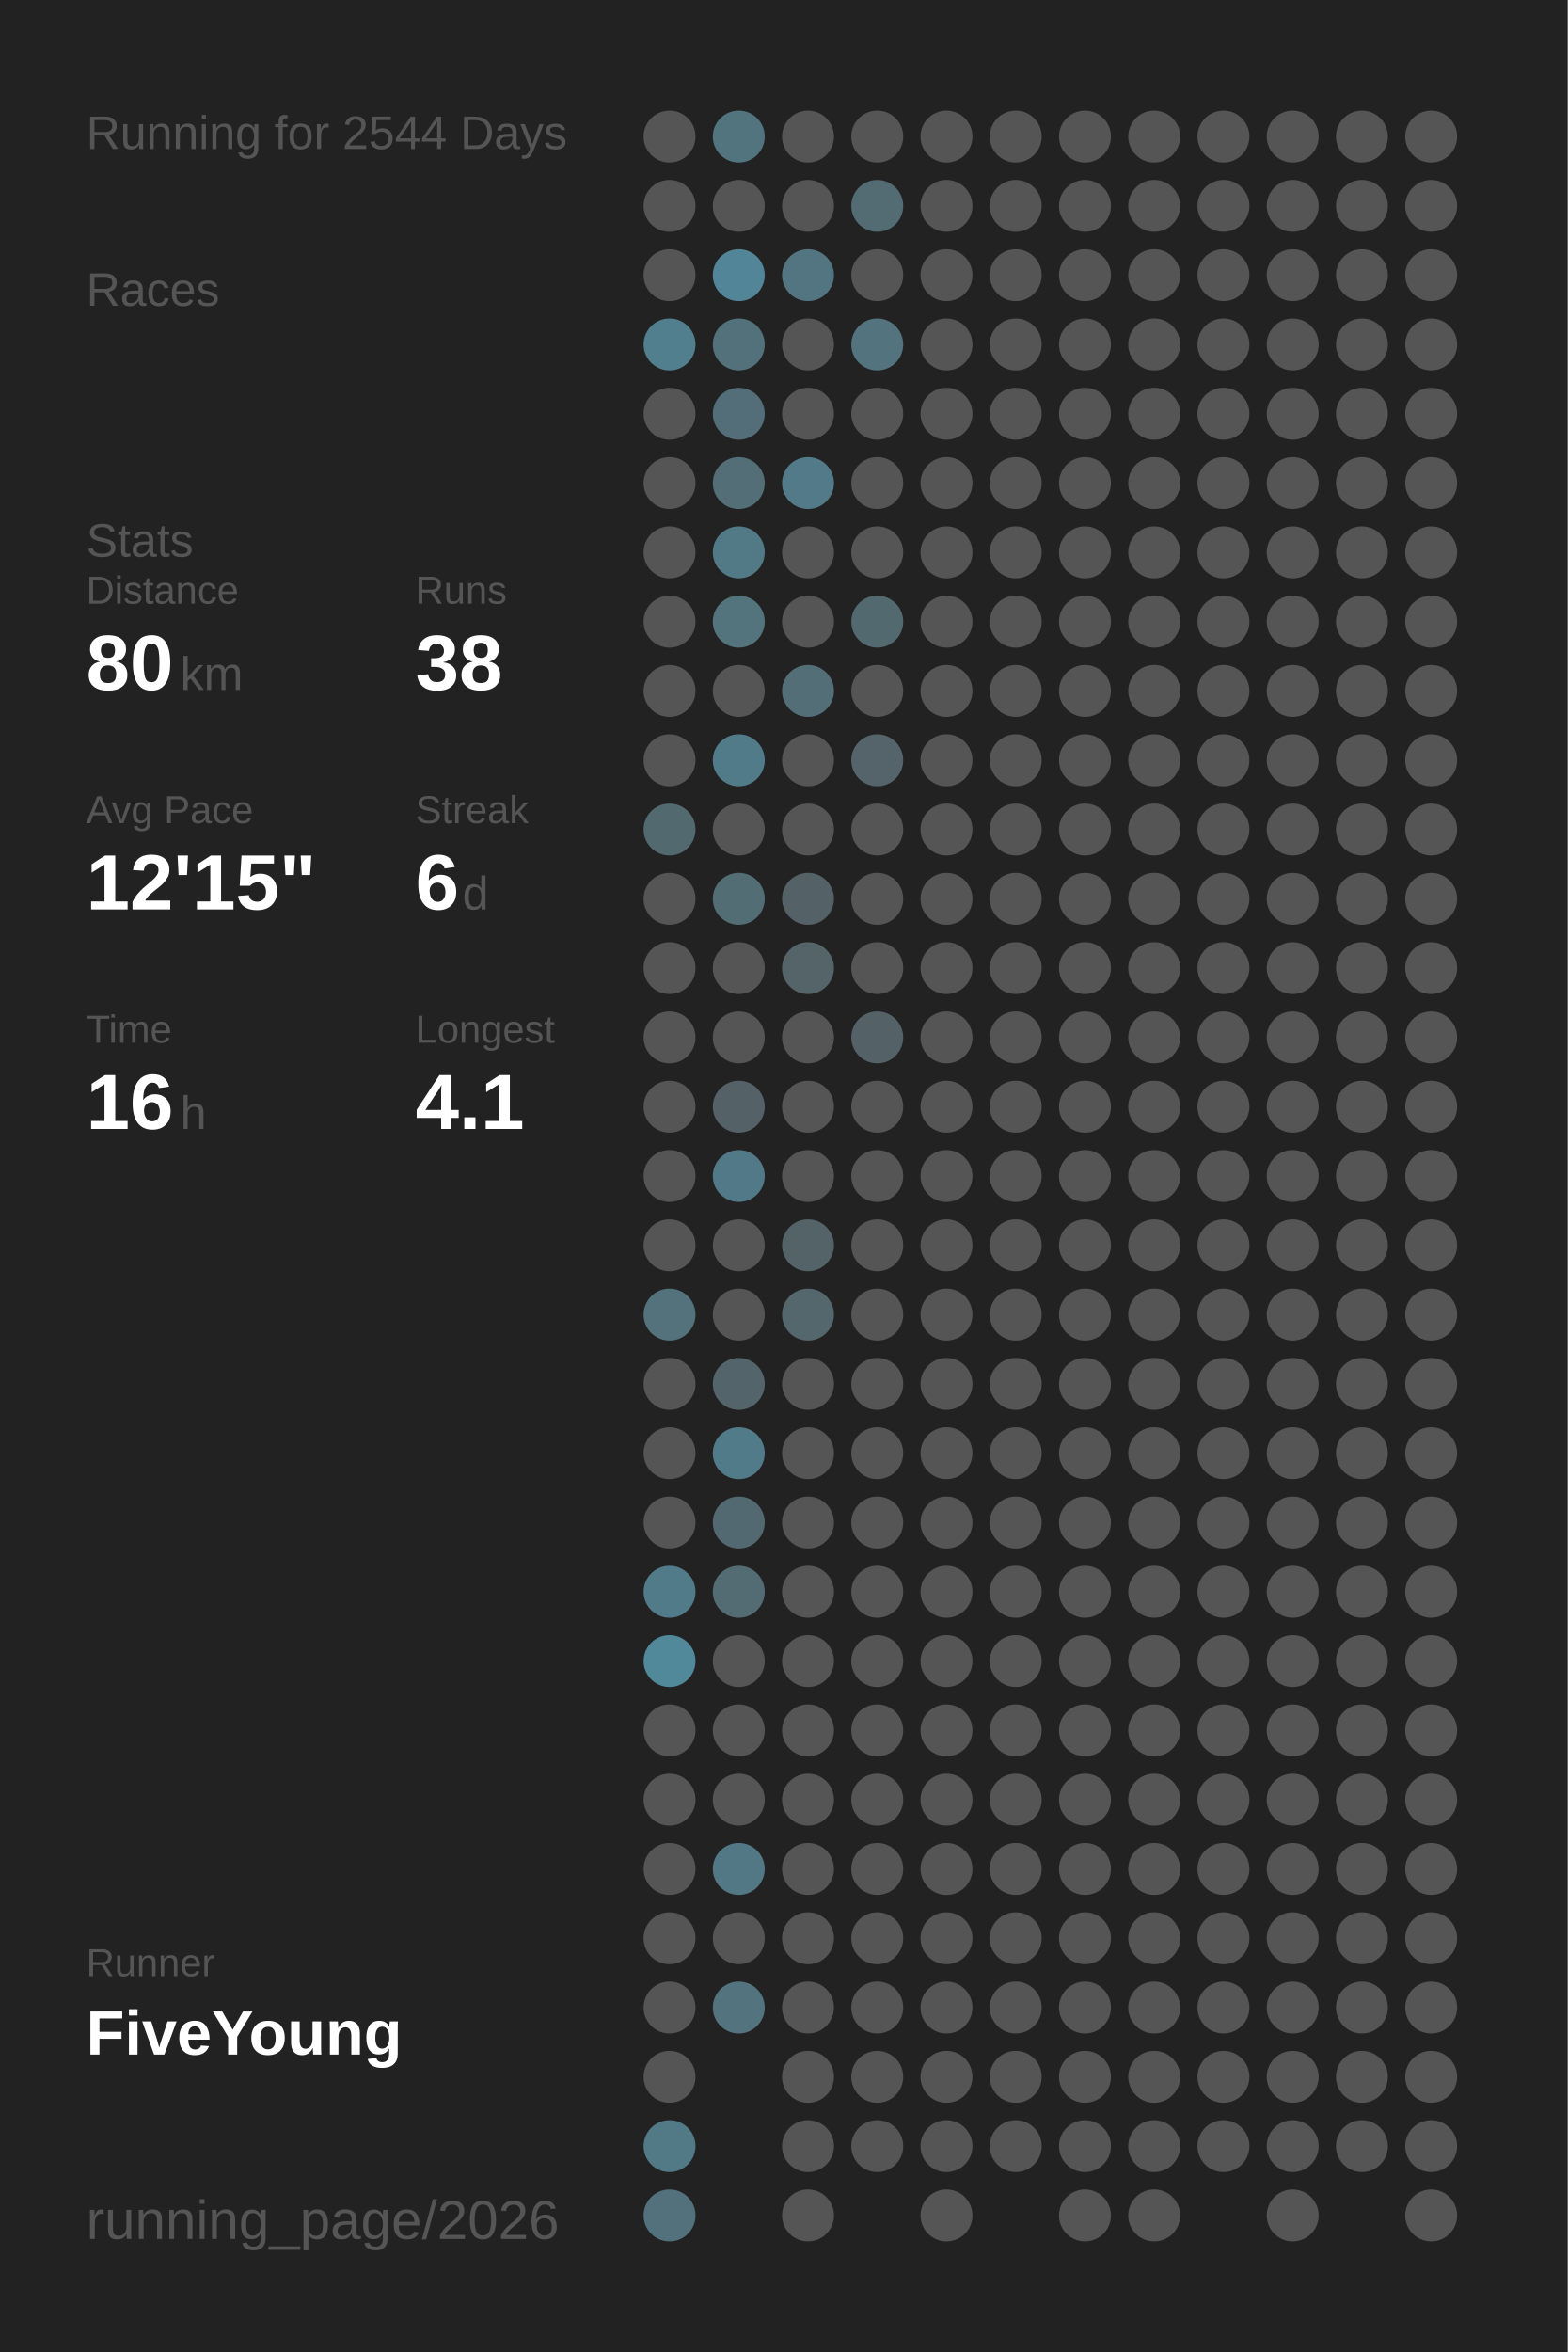
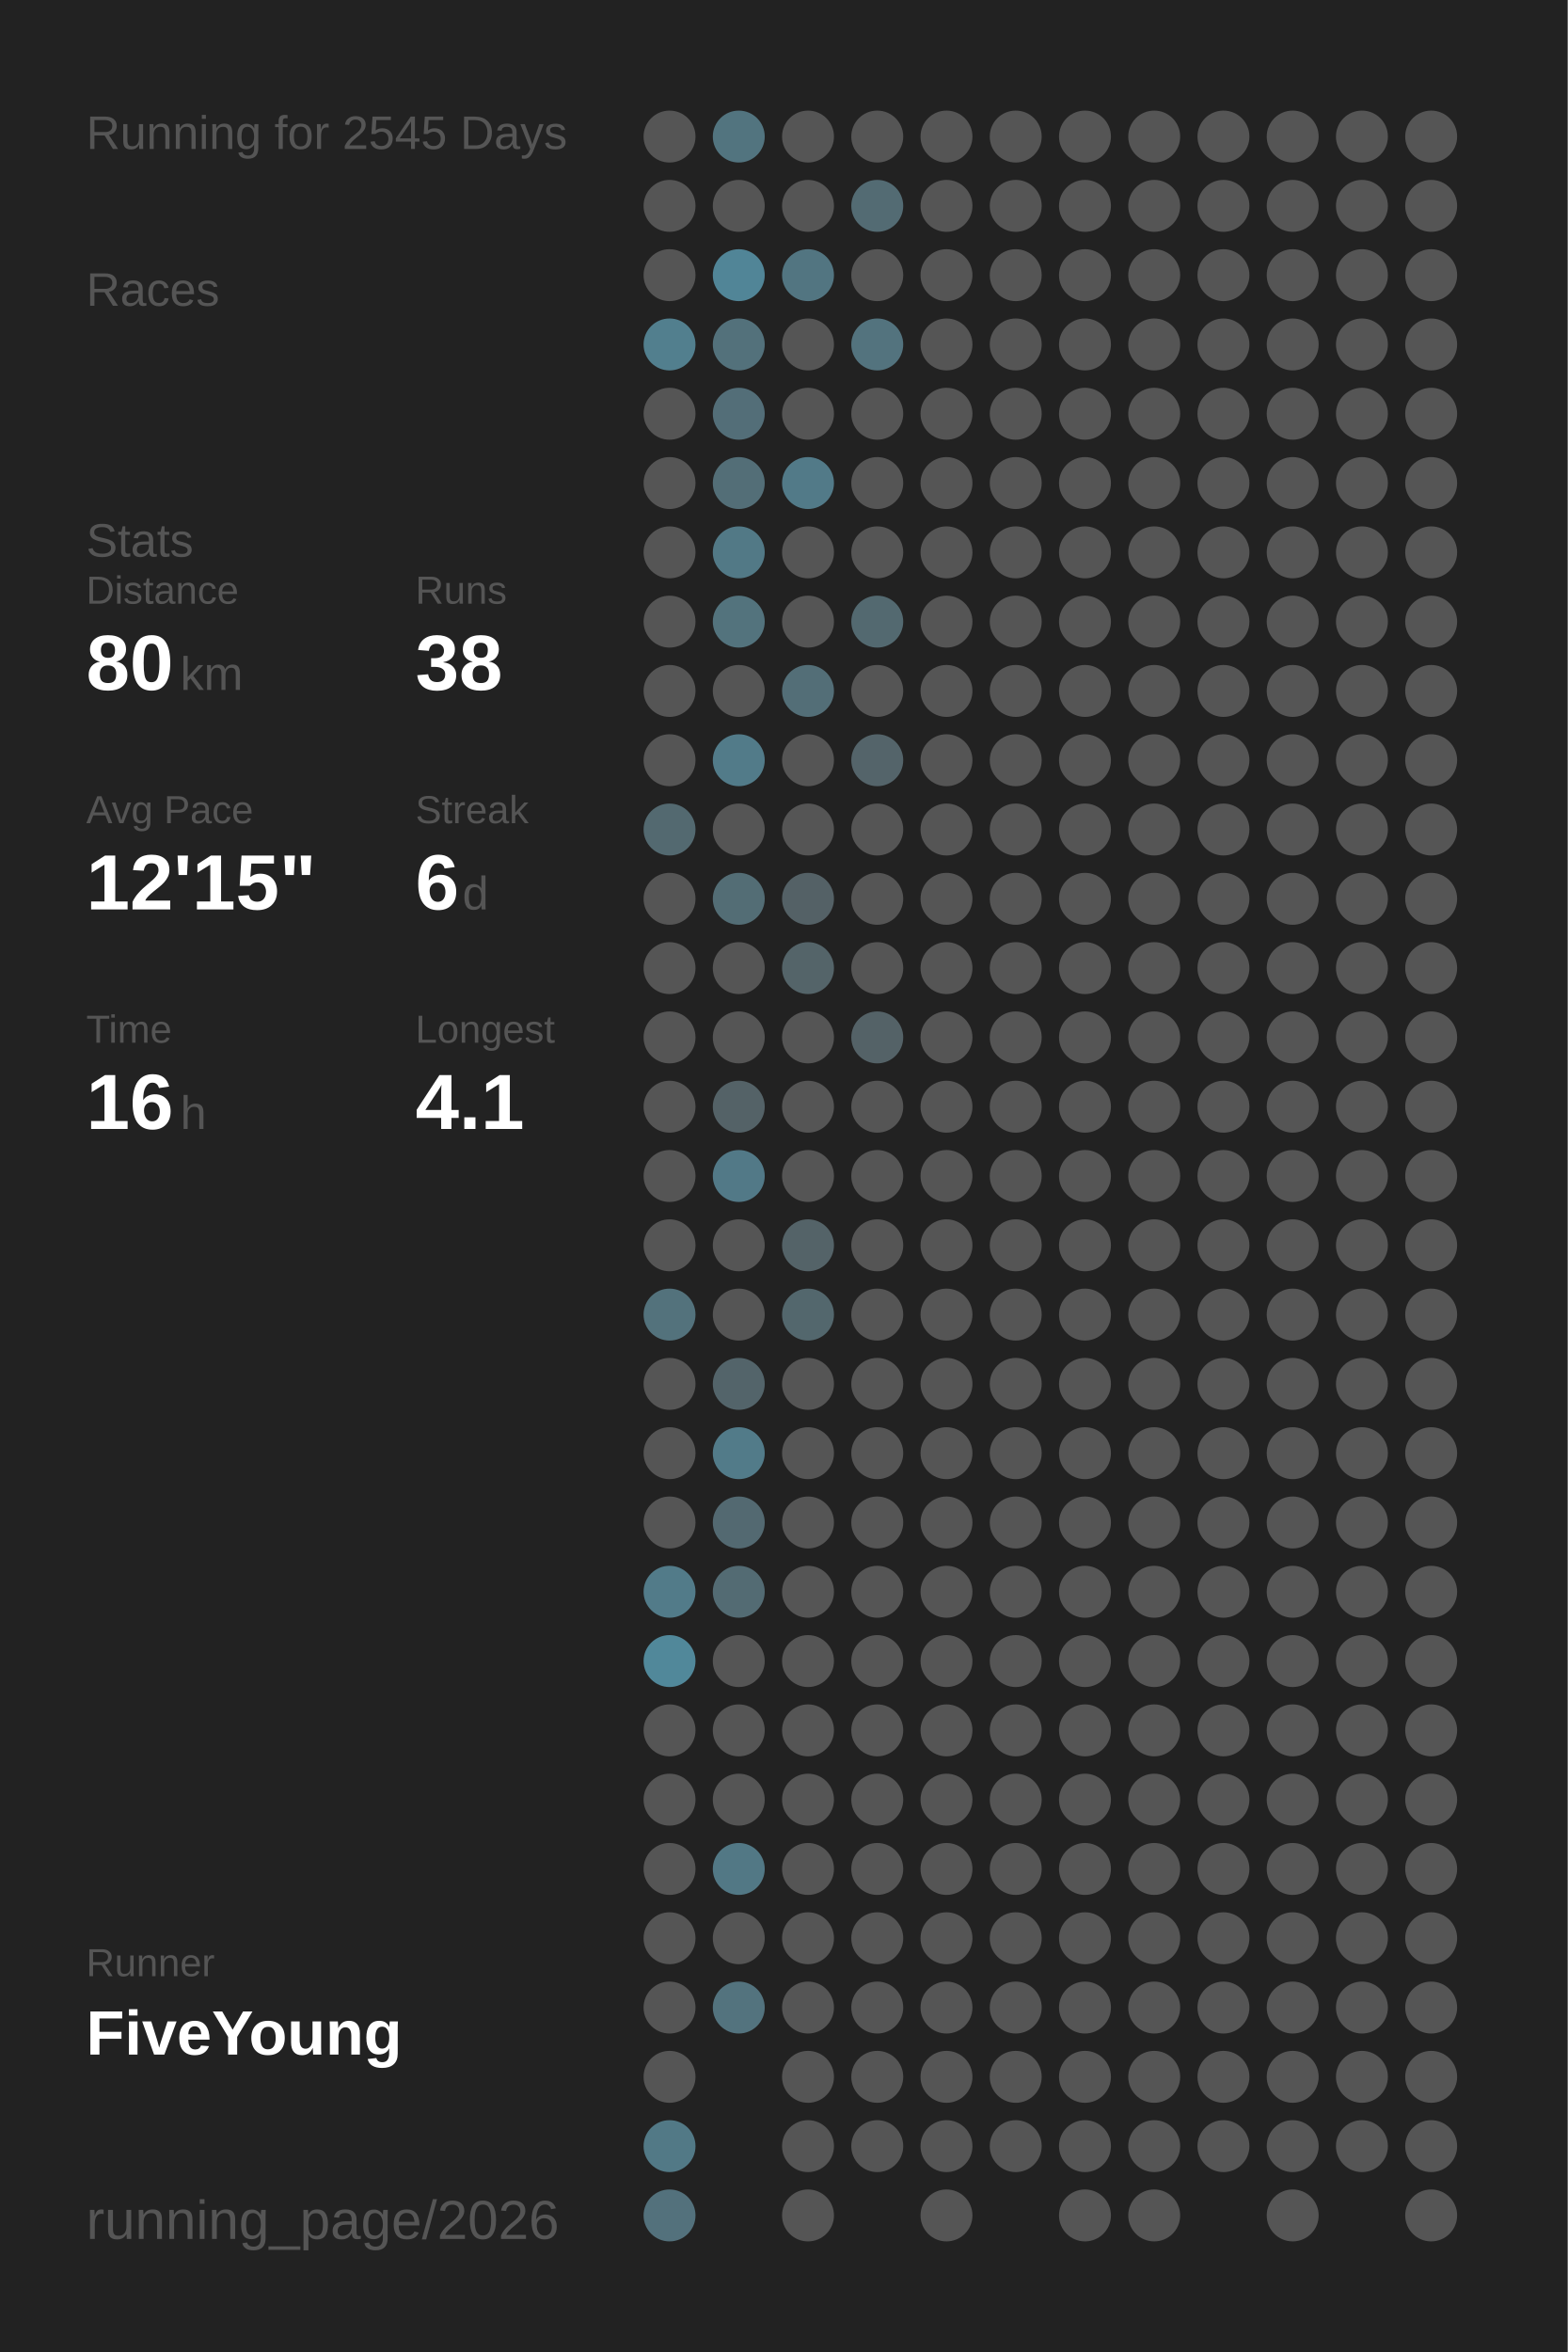
<svg xmlns="http://www.w3.org/2000/svg" baseProfile="full" height="300mm" version="1.1" viewBox="0,0,200,300" width="200mm">
  <defs />
  <rect fill="#222222" height="300" width="200" x="0" y="0" />
-   <text fill="#555555" style="font-size:6px; font-family:Arial;" x="11" y="19">Running for 2544 Days</text>
+   <text fill="#555555" style="font-size:6px; font-family:Arial;" x="11" y="19">Running for 2545 Days</text>
  <text fill="#555555" style="font-size:6px; font-family:Arial;" x="11" y="39">Races</text>
  <text fill="#555555" style="font-size:6px; font-family:Arial;" x="11" y="71">Stats</text>
  <text fill="#555555" style="font-size:5px; font-family:Arial;" x="11" y="77">Distance</text>
  <text fill="#FFFFFF" style="font-size:10px; font-family:Arial; font-weight:bold;" x="11" y="88">80</text>
  <text fill="#555555" style="font-size:6px; font-family:Arial;" x="23" y="88">km</text>
  <text fill="#555555" style="font-size:5px; font-family:Arial;" x="53" y="77">Runs</text>
  <text fill="#FFFFFF" style="font-size:10px; font-family:Arial; font-weight:bold;" x="53" y="88">38</text>
  <text fill="#555555" style="font-size:5px; font-family:Arial;" x="11" y="105">Avg Pace</text>
  <text fill="#FFFFFF" style="font-size:10px; font-family:Arial; font-weight:bold;" x="11" y="116">12'15"</text>
  <text fill="#555555" style="font-size:5px; font-family:Arial;" x="53" y="105">Streak</text>
  <text fill="#FFFFFF" style="font-size:10px; font-family:Arial; font-weight:bold;" x="53" y="116">6</text>
  <text fill="#555555" style="font-size:6px; font-family:Arial;" x="59" y="116">d</text>
  <text fill="#555555" style="font-size:5px; font-family:Arial;" x="11" y="133">Time</text>
  <text fill="#FFFFFF" style="font-size:10px; font-family:Arial; font-weight:bold;" x="11" y="144">16</text>
  <text fill="#555555" style="font-size:6px; font-family:Arial;" x="23" y="144">h</text>
  <text fill="#555555" style="font-size:5px; font-family:Arial;" x="53" y="133">Longest</text>
  <text fill="#FFFFFF" style="font-size:10px; font-family:Arial; font-weight:bold;" x="53" y="144">4.1</text>
  <text fill="#555555" style="font-size:5px; font-family:Arial;" x="11" y="252.065">Runner</text>
  <text fill="#FFFFFF" style="font-size:8px; font-family:Arial; font-weight:bold;" x="11" y="262.065">FiveYoung</text>
  <text fill="#555555" style="font-size:7px; font-family:Arial;" x="11" y="285.581">running_page/2026</text>
  <circle cx="85.417" cy="17.419" fill="#555555" r="3.312" />
  <circle cx="85.417" cy="26.258" fill="#555555" r="3.312" />
  <circle cx="85.417" cy="35.097" fill="#555555" r="3.312" />
  <circle cx="85.417" cy="43.935" fill="#527f8e" r="3.312" />
  <circle cx="85.417" cy="52.774" fill="#555555" r="3.312" />
  <circle cx="85.417" cy="61.613" fill="#555555" r="3.312" />
  <circle cx="85.417" cy="70.452" fill="#555555" r="3.312" />
  <circle cx="85.417" cy="79.29" fill="#555555" r="3.312" />
  <circle cx="85.417" cy="88.129" fill="#555555" r="3.312" />
  <circle cx="85.417" cy="96.968" fill="#555555" r="3.312" />
  <circle cx="85.417" cy="105.806" fill="#536970" r="3.312" />
  <circle cx="85.417" cy="114.645" fill="#555555" r="3.312" />
  <circle cx="85.417" cy="123.484" fill="#555555" r="3.312" />
  <circle cx="85.417" cy="132.323" fill="#555555" r="3.312" />
  <circle cx="85.417" cy="141.161" fill="#555555" r="3.312" />
  <circle cx="85.417" cy="150" fill="#555555" r="3.312" />
  <circle cx="85.417" cy="158.839" fill="#555555" r="3.312" />
  <circle cx="85.417" cy="167.677" fill="#53727c" r="3.312" />
  <circle cx="85.417" cy="176.516" fill="#555555" r="3.312" />
  <circle cx="85.417" cy="185.355" fill="#555555" r="3.312" />
  <circle cx="85.417" cy="194.194" fill="#555555" r="3.312" />
  <circle cx="85.417" cy="203.032" fill="#527b89" r="3.312" />
  <circle cx="85.417" cy="211.871" fill="#51889a" r="3.312" />
  <circle cx="85.417" cy="220.71" fill="#555555" r="3.312" />
  <circle cx="85.417" cy="229.548" fill="#555555" r="3.312" />
  <circle cx="85.417" cy="238.387" fill="#555555" r="3.312" />
  <circle cx="85.417" cy="247.226" fill="#555555" r="3.312" />
  <circle cx="85.417" cy="256.065" fill="#555555" r="3.312" />
  <circle cx="85.417" cy="264.903" fill="#555555" r="3.312" />
  <circle cx="85.417" cy="273.742" fill="#527986" r="3.312" />
  <circle cx="85.417" cy="282.581" fill="#53717c" r="3.312" />
  <circle cx="94.25" cy="17.419" fill="#52747f" r="3.312" />
  <circle cx="94.25" cy="26.258" fill="#555555" r="3.312" />
  <circle cx="94.25" cy="35.097" fill="#518597" r="3.312" />
  <circle cx="94.25" cy="43.935" fill="#53717b" r="3.312" />
  <circle cx="94.25" cy="52.774" fill="#536e78" r="3.312" />
  <circle cx="94.25" cy="61.613" fill="#536e77" r="3.312" />
  <circle cx="94.25" cy="70.452" fill="#527986" r="3.312" />
  <circle cx="94.25" cy="79.29" fill="#53737d" r="3.312" />
  <circle cx="94.25" cy="88.129" fill="#555555" r="3.312" />
  <circle cx="94.25" cy="96.968" fill="#527b89" r="3.312" />
  <circle cx="94.25" cy="105.806" fill="#555555" r="3.312" />
  <circle cx="94.25" cy="114.645" fill="#536d75" r="3.312" />
  <circle cx="94.25" cy="123.484" fill="#555555" r="3.312" />
  <circle cx="94.25" cy="132.323" fill="#555555" r="3.312" />
  <circle cx="94.25" cy="141.161" fill="#546267" r="3.312" />
  <circle cx="94.25" cy="150" fill="#527987" r="3.312" />
  <circle cx="94.25" cy="158.839" fill="#555555" r="3.312" />
  <circle cx="94.25" cy="167.677" fill="#555555" r="3.312" />
  <circle cx="94.25" cy="176.516" fill="#53646a" r="3.312" />
  <circle cx="94.25" cy="185.355" fill="#527b89" r="3.312" />
  <circle cx="94.25" cy="194.194" fill="#536971" r="3.312" />
  <circle cx="94.25" cy="203.032" fill="#536b73" r="3.312" />
  <circle cx="94.25" cy="211.871" fill="#555555" r="3.312" />
  <circle cx="94.25" cy="220.71" fill="#555555" r="3.312" />
  <circle cx="94.25" cy="229.548" fill="#555555" r="3.312" />
  <circle cx="94.25" cy="238.387" fill="#527885" r="3.312" />
  <circle cx="94.25" cy="247.226" fill="#555555" r="3.312" />
  <circle cx="94.25" cy="256.065" fill="#53737e" r="3.312" />
  <circle cx="103.083" cy="17.419" fill="#555555" r="3.312" />
  <circle cx="103.083" cy="26.258" fill="#555555" r="3.312" />
  <circle cx="103.083" cy="35.097" fill="#527581" r="3.312" />
  <circle cx="103.083" cy="43.935" fill="#555555" r="3.312" />
  <circle cx="103.083" cy="52.774" fill="#555555" r="3.312" />
  <circle cx="103.083" cy="61.613" fill="#527a88" r="3.312" />
  <circle cx="103.083" cy="70.452" fill="#555555" r="3.312" />
  <circle cx="103.083" cy="79.29" fill="#555555" r="3.312" />
  <circle cx="103.083" cy="88.129" fill="#536e77" r="3.312" />
  <circle cx="103.083" cy="96.968" fill="#555555" r="3.312" />
  <circle cx="103.083" cy="105.806" fill="#555555" r="3.312" />
  <circle cx="103.083" cy="114.645" fill="#546166" r="3.312" />
  <circle cx="103.083" cy="123.484" fill="#546469" r="3.312" />
  <circle cx="103.083" cy="132.323" fill="#555555" r="3.312" />
  <circle cx="103.083" cy="141.161" fill="#555555" r="3.312" />
  <circle cx="103.083" cy="150" fill="#555555" r="3.312" />
  <circle cx="103.083" cy="158.839" fill="#546368" r="3.312" />
  <circle cx="103.083" cy="167.677" fill="#53676d" r="3.312" />
  <circle cx="103.083" cy="176.516" fill="#555555" r="3.312" />
  <circle cx="103.083" cy="185.355" fill="#555555" r="3.312" />
  <circle cx="103.083" cy="194.194" fill="#555555" r="3.312" />
  <circle cx="103.083" cy="203.032" fill="#555555" r="3.312" />
  <circle cx="103.083" cy="211.871" fill="#555555" r="3.312" />
  <circle cx="103.083" cy="220.71" fill="#555555" r="3.312" />
  <circle cx="103.083" cy="229.548" fill="#555555" r="3.312" />
  <circle cx="103.083" cy="238.387" fill="#555555" r="3.312" />
  <circle cx="103.083" cy="247.226" fill="#555555" r="3.312" />
  <circle cx="103.083" cy="256.065" fill="#555555" r="3.312" />
  <circle cx="103.083" cy="264.903" fill="#555555" r="3.312" />
  <circle cx="103.083" cy="273.742" fill="#555555" r="3.312" />
  <circle cx="103.083" cy="282.581" fill="#555555" r="3.312" />
  <circle cx="111.917" cy="17.419" fill="#555555" r="3.312" />
  <circle cx="111.917" cy="26.258" fill="#536b73" r="3.312" />
  <circle cx="111.917" cy="35.097" fill="#555555" r="3.312" />
  <circle cx="111.917" cy="43.935" fill="#53737e" r="3.312" />
  <circle cx="111.917" cy="52.774" fill="#555555" r="3.312" />
  <circle cx="111.917" cy="61.613" fill="#555555" r="3.312" />
  <circle cx="111.917" cy="70.452" fill="#555555" r="3.312" />
  <circle cx="111.917" cy="79.29" fill="#536970" r="3.312" />
  <circle cx="111.917" cy="88.129" fill="#555555" r="3.312" />
  <circle cx="111.917" cy="96.968" fill="#54646a" r="3.312" />
  <circle cx="111.917" cy="105.806" fill="#555555" r="3.312" />
  <circle cx="111.917" cy="114.645" fill="#555555" r="3.312" />
  <circle cx="111.917" cy="123.484" fill="#555555" r="3.312" />
  <circle cx="111.917" cy="132.323" fill="#546267" r="3.312" />
  <circle cx="111.917" cy="141.161" fill="#555555" r="3.312" />
  <circle cx="111.917" cy="150" fill="#555555" r="3.312" />
  <circle cx="111.917" cy="158.839" fill="#555555" r="3.312" />
  <circle cx="111.917" cy="167.677" fill="#555555" r="3.312" />
  <circle cx="111.917" cy="176.516" fill="#555555" r="3.312" />
  <circle cx="111.917" cy="185.355" fill="#555555" r="3.312" />
  <circle cx="111.917" cy="194.194" fill="#555555" r="3.312" />
  <circle cx="111.917" cy="203.032" fill="#555555" r="3.312" />
  <circle cx="111.917" cy="211.871" fill="#555555" r="3.312" />
  <circle cx="111.917" cy="220.71" fill="#555555" r="3.312" />
  <circle cx="111.917" cy="229.548" fill="#555555" r="3.312" />
  <circle cx="111.917" cy="238.387" fill="#555555" r="3.312" />
  <circle cx="111.917" cy="247.226" fill="#555555" r="3.312" />
  <circle cx="111.917" cy="256.065" fill="#555555" r="3.312" />
  <circle cx="111.917" cy="264.903" fill="#555555" r="3.312" />
  <circle cx="111.917" cy="273.742" fill="#555555" r="3.312" />
  <circle cx="120.75" cy="17.419" fill="#555555" r="3.312" />
  <circle cx="120.75" cy="26.258" fill="#555555" r="3.312" />
  <circle cx="120.75" cy="35.097" fill="#555555" r="3.312" />
  <circle cx="120.75" cy="43.935" fill="#555555" r="3.312" />
  <circle cx="120.75" cy="52.774" fill="#555555" r="3.312" />
  <circle cx="120.75" cy="61.613" fill="#555555" r="3.312" />
  <circle cx="120.75" cy="70.452" fill="#555555" r="3.312" />
  <circle cx="120.75" cy="79.29" fill="#555555" r="3.312" />
  <circle cx="120.75" cy="88.129" fill="#555555" r="3.312" />
  <circle cx="120.75" cy="96.968" fill="#555555" r="3.312" />
  <circle cx="120.75" cy="105.806" fill="#555555" r="3.312" />
  <circle cx="120.75" cy="114.645" fill="#555555" r="3.312" />
  <circle cx="120.75" cy="123.484" fill="#555555" r="3.312" />
  <circle cx="120.75" cy="132.323" fill="#555555" r="3.312" />
  <circle cx="120.75" cy="141.161" fill="#555555" r="3.312" />
  <circle cx="120.75" cy="150" fill="#555555" r="3.312" />
  <circle cx="120.75" cy="158.839" fill="#555555" r="3.312" />
  <circle cx="120.75" cy="167.677" fill="#555555" r="3.312" />
  <circle cx="120.75" cy="176.516" fill="#555555" r="3.312" />
  <circle cx="120.75" cy="185.355" fill="#555555" r="3.312" />
  <circle cx="120.75" cy="194.194" fill="#555555" r="3.312" />
  <circle cx="120.75" cy="203.032" fill="#555555" r="3.312" />
  <circle cx="120.75" cy="211.871" fill="#555555" r="3.312" />
  <circle cx="120.75" cy="220.71" fill="#555555" r="3.312" />
  <circle cx="120.75" cy="229.548" fill="#555555" r="3.312" />
  <circle cx="120.75" cy="238.387" fill="#555555" r="3.312" />
  <circle cx="120.75" cy="247.226" fill="#555555" r="3.312" />
  <circle cx="120.75" cy="256.065" fill="#555555" r="3.312" />
  <circle cx="120.75" cy="264.903" fill="#555555" r="3.312" />
  <circle cx="120.75" cy="273.742" fill="#555555" r="3.312" />
  <circle cx="120.75" cy="282.581" fill="#555555" r="3.312" />
  <circle cx="129.583" cy="17.419" fill="#555555" r="3.312" />
  <circle cx="129.583" cy="26.258" fill="#555555" r="3.312" />
  <circle cx="129.583" cy="35.097" fill="#555555" r="3.312" />
  <circle cx="129.583" cy="43.935" fill="#555555" r="3.312" />
  <circle cx="129.583" cy="52.774" fill="#555555" r="3.312" />
  <circle cx="129.583" cy="61.613" fill="#555555" r="3.312" />
  <circle cx="129.583" cy="70.452" fill="#555555" r="3.312" />
  <circle cx="129.583" cy="79.29" fill="#555555" r="3.312" />
  <circle cx="129.583" cy="88.129" fill="#555555" r="3.312" />
  <circle cx="129.583" cy="96.968" fill="#555555" r="3.312" />
  <circle cx="129.583" cy="105.806" fill="#555555" r="3.312" />
  <circle cx="129.583" cy="114.645" fill="#555555" r="3.312" />
  <circle cx="129.583" cy="123.484" fill="#555555" r="3.312" />
  <circle cx="129.583" cy="132.323" fill="#555555" r="3.312" />
  <circle cx="129.583" cy="141.161" fill="#555555" r="3.312" />
  <circle cx="129.583" cy="150" fill="#555555" r="3.312" />
  <circle cx="129.583" cy="158.839" fill="#555555" r="3.312" />
  <circle cx="129.583" cy="167.677" fill="#555555" r="3.312" />
  <circle cx="129.583" cy="176.516" fill="#555555" r="3.312" />
  <circle cx="129.583" cy="185.355" fill="#555555" r="3.312" />
  <circle cx="129.583" cy="194.194" fill="#555555" r="3.312" />
  <circle cx="129.583" cy="203.032" fill="#555555" r="3.312" />
  <circle cx="129.583" cy="211.871" fill="#555555" r="3.312" />
  <circle cx="129.583" cy="220.71" fill="#555555" r="3.312" />
  <circle cx="129.583" cy="229.548" fill="#555555" r="3.312" />
  <circle cx="129.583" cy="238.387" fill="#555555" r="3.312" />
  <circle cx="129.583" cy="247.226" fill="#555555" r="3.312" />
  <circle cx="129.583" cy="256.065" fill="#555555" r="3.312" />
  <circle cx="129.583" cy="264.903" fill="#555555" r="3.312" />
  <circle cx="129.583" cy="273.742" fill="#555555" r="3.312" />
  <circle cx="138.417" cy="17.419" fill="#555555" r="3.312" />
  <circle cx="138.417" cy="26.258" fill="#555555" r="3.312" />
  <circle cx="138.417" cy="35.097" fill="#555555" r="3.312" />
  <circle cx="138.417" cy="43.935" fill="#555555" r="3.312" />
  <circle cx="138.417" cy="52.774" fill="#555555" r="3.312" />
  <circle cx="138.417" cy="61.613" fill="#555555" r="3.312" />
  <circle cx="138.417" cy="70.452" fill="#555555" r="3.312" />
  <circle cx="138.417" cy="79.29" fill="#555555" r="3.312" />
  <circle cx="138.417" cy="88.129" fill="#555555" r="3.312" />
  <circle cx="138.417" cy="96.968" fill="#555555" r="3.312" />
  <circle cx="138.417" cy="105.806" fill="#555555" r="3.312" />
  <circle cx="138.417" cy="114.645" fill="#555555" r="3.312" />
  <circle cx="138.417" cy="123.484" fill="#555555" r="3.312" />
  <circle cx="138.417" cy="132.323" fill="#555555" r="3.312" />
  <circle cx="138.417" cy="141.161" fill="#555555" r="3.312" />
  <circle cx="138.417" cy="150" fill="#555555" r="3.312" />
  <circle cx="138.417" cy="158.839" fill="#555555" r="3.312" />
  <circle cx="138.417" cy="167.677" fill="#555555" r="3.312" />
  <circle cx="138.417" cy="176.516" fill="#555555" r="3.312" />
  <circle cx="138.417" cy="185.355" fill="#555555" r="3.312" />
  <circle cx="138.417" cy="194.194" fill="#555555" r="3.312" />
  <circle cx="138.417" cy="203.032" fill="#555555" r="3.312" />
  <circle cx="138.417" cy="211.871" fill="#555555" r="3.312" />
  <circle cx="138.417" cy="220.71" fill="#555555" r="3.312" />
  <circle cx="138.417" cy="229.548" fill="#555555" r="3.312" />
  <circle cx="138.417" cy="238.387" fill="#555555" r="3.312" />
  <circle cx="138.417" cy="247.226" fill="#555555" r="3.312" />
  <circle cx="138.417" cy="256.065" fill="#555555" r="3.312" />
  <circle cx="138.417" cy="264.903" fill="#555555" r="3.312" />
  <circle cx="138.417" cy="273.742" fill="#555555" r="3.312" />
  <circle cx="138.417" cy="282.581" fill="#555555" r="3.312" />
  <circle cx="147.25" cy="17.419" fill="#555555" r="3.312" />
  <circle cx="147.25" cy="26.258" fill="#555555" r="3.312" />
  <circle cx="147.25" cy="35.097" fill="#555555" r="3.312" />
  <circle cx="147.25" cy="43.935" fill="#555555" r="3.312" />
  <circle cx="147.25" cy="52.774" fill="#555555" r="3.312" />
  <circle cx="147.25" cy="61.613" fill="#555555" r="3.312" />
  <circle cx="147.25" cy="70.452" fill="#555555" r="3.312" />
  <circle cx="147.25" cy="79.29" fill="#555555" r="3.312" />
  <circle cx="147.25" cy="88.129" fill="#555555" r="3.312" />
  <circle cx="147.25" cy="96.968" fill="#555555" r="3.312" />
  <circle cx="147.25" cy="105.806" fill="#555555" r="3.312" />
  <circle cx="147.25" cy="114.645" fill="#555555" r="3.312" />
  <circle cx="147.25" cy="123.484" fill="#555555" r="3.312" />
  <circle cx="147.25" cy="132.323" fill="#555555" r="3.312" />
  <circle cx="147.25" cy="141.161" fill="#555555" r="3.312" />
  <circle cx="147.25" cy="150" fill="#555555" r="3.312" />
  <circle cx="147.25" cy="158.839" fill="#555555" r="3.312" />
  <circle cx="147.25" cy="167.677" fill="#555555" r="3.312" />
  <circle cx="147.25" cy="176.516" fill="#555555" r="3.312" />
  <circle cx="147.25" cy="185.355" fill="#555555" r="3.312" />
  <circle cx="147.25" cy="194.194" fill="#555555" r="3.312" />
  <circle cx="147.25" cy="203.032" fill="#555555" r="3.312" />
  <circle cx="147.25" cy="211.871" fill="#555555" r="3.312" />
  <circle cx="147.25" cy="220.71" fill="#555555" r="3.312" />
  <circle cx="147.25" cy="229.548" fill="#555555" r="3.312" />
  <circle cx="147.25" cy="238.387" fill="#555555" r="3.312" />
  <circle cx="147.25" cy="247.226" fill="#555555" r="3.312" />
  <circle cx="147.25" cy="256.065" fill="#555555" r="3.312" />
  <circle cx="147.25" cy="264.903" fill="#555555" r="3.312" />
  <circle cx="147.25" cy="273.742" fill="#555555" r="3.312" />
  <circle cx="147.25" cy="282.581" fill="#555555" r="3.312" />
  <circle cx="156.083" cy="17.419" fill="#555555" r="3.312" />
  <circle cx="156.083" cy="26.258" fill="#555555" r="3.312" />
  <circle cx="156.083" cy="35.097" fill="#555555" r="3.312" />
  <circle cx="156.083" cy="43.935" fill="#555555" r="3.312" />
  <circle cx="156.083" cy="52.774" fill="#555555" r="3.312" />
  <circle cx="156.083" cy="61.613" fill="#555555" r="3.312" />
  <circle cx="156.083" cy="70.452" fill="#555555" r="3.312" />
  <circle cx="156.083" cy="79.29" fill="#555555" r="3.312" />
  <circle cx="156.083" cy="88.129" fill="#555555" r="3.312" />
  <circle cx="156.083" cy="96.968" fill="#555555" r="3.312" />
  <circle cx="156.083" cy="105.806" fill="#555555" r="3.312" />
  <circle cx="156.083" cy="114.645" fill="#555555" r="3.312" />
  <circle cx="156.083" cy="123.484" fill="#555555" r="3.312" />
  <circle cx="156.083" cy="132.323" fill="#555555" r="3.312" />
  <circle cx="156.083" cy="141.161" fill="#555555" r="3.312" />
  <circle cx="156.083" cy="150" fill="#555555" r="3.312" />
  <circle cx="156.083" cy="158.839" fill="#555555" r="3.312" />
  <circle cx="156.083" cy="167.677" fill="#555555" r="3.312" />
  <circle cx="156.083" cy="176.516" fill="#555555" r="3.312" />
  <circle cx="156.083" cy="185.355" fill="#555555" r="3.312" />
  <circle cx="156.083" cy="194.194" fill="#555555" r="3.312" />
  <circle cx="156.083" cy="203.032" fill="#555555" r="3.312" />
  <circle cx="156.083" cy="211.871" fill="#555555" r="3.312" />
  <circle cx="156.083" cy="220.71" fill="#555555" r="3.312" />
  <circle cx="156.083" cy="229.548" fill="#555555" r="3.312" />
  <circle cx="156.083" cy="238.387" fill="#555555" r="3.312" />
  <circle cx="156.083" cy="247.226" fill="#555555" r="3.312" />
  <circle cx="156.083" cy="256.065" fill="#555555" r="3.312" />
  <circle cx="156.083" cy="264.903" fill="#555555" r="3.312" />
  <circle cx="156.083" cy="273.742" fill="#555555" r="3.312" />
  <circle cx="164.917" cy="17.419" fill="#555555" r="3.312" />
  <circle cx="164.917" cy="26.258" fill="#555555" r="3.312" />
  <circle cx="164.917" cy="35.097" fill="#555555" r="3.312" />
  <circle cx="164.917" cy="43.935" fill="#555555" r="3.312" />
  <circle cx="164.917" cy="52.774" fill="#555555" r="3.312" />
  <circle cx="164.917" cy="61.613" fill="#555555" r="3.312" />
  <circle cx="164.917" cy="70.452" fill="#555555" r="3.312" />
  <circle cx="164.917" cy="79.29" fill="#555555" r="3.312" />
  <circle cx="164.917" cy="88.129" fill="#555555" r="3.312" />
  <circle cx="164.917" cy="96.968" fill="#555555" r="3.312" />
  <circle cx="164.917" cy="105.806" fill="#555555" r="3.312" />
  <circle cx="164.917" cy="114.645" fill="#555555" r="3.312" />
  <circle cx="164.917" cy="123.484" fill="#555555" r="3.312" />
  <circle cx="164.917" cy="132.323" fill="#555555" r="3.312" />
  <circle cx="164.917" cy="141.161" fill="#555555" r="3.312" />
  <circle cx="164.917" cy="150" fill="#555555" r="3.312" />
  <circle cx="164.917" cy="158.839" fill="#555555" r="3.312" />
  <circle cx="164.917" cy="167.677" fill="#555555" r="3.312" />
  <circle cx="164.917" cy="176.516" fill="#555555" r="3.312" />
  <circle cx="164.917" cy="185.355" fill="#555555" r="3.312" />
  <circle cx="164.917" cy="194.194" fill="#555555" r="3.312" />
  <circle cx="164.917" cy="203.032" fill="#555555" r="3.312" />
  <circle cx="164.917" cy="211.871" fill="#555555" r="3.312" />
  <circle cx="164.917" cy="220.71" fill="#555555" r="3.312" />
  <circle cx="164.917" cy="229.548" fill="#555555" r="3.312" />
  <circle cx="164.917" cy="238.387" fill="#555555" r="3.312" />
  <circle cx="164.917" cy="247.226" fill="#555555" r="3.312" />
  <circle cx="164.917" cy="256.065" fill="#555555" r="3.312" />
  <circle cx="164.917" cy="264.903" fill="#555555" r="3.312" />
  <circle cx="164.917" cy="273.742" fill="#555555" r="3.312" />
  <circle cx="164.917" cy="282.581" fill="#555555" r="3.312" />
  <circle cx="173.75" cy="17.419" fill="#555555" r="3.312" />
  <circle cx="173.75" cy="26.258" fill="#555555" r="3.312" />
  <circle cx="173.75" cy="35.097" fill="#555555" r="3.312" />
  <circle cx="173.75" cy="43.935" fill="#555555" r="3.312" />
  <circle cx="173.75" cy="52.774" fill="#555555" r="3.312" />
  <circle cx="173.75" cy="61.613" fill="#555555" r="3.312" />
  <circle cx="173.75" cy="70.452" fill="#555555" r="3.312" />
  <circle cx="173.75" cy="79.29" fill="#555555" r="3.312" />
  <circle cx="173.75" cy="88.129" fill="#555555" r="3.312" />
  <circle cx="173.75" cy="96.968" fill="#555555" r="3.312" />
  <circle cx="173.75" cy="105.806" fill="#555555" r="3.312" />
  <circle cx="173.75" cy="114.645" fill="#555555" r="3.312" />
  <circle cx="173.75" cy="123.484" fill="#555555" r="3.312" />
  <circle cx="173.75" cy="132.323" fill="#555555" r="3.312" />
  <circle cx="173.75" cy="141.161" fill="#555555" r="3.312" />
  <circle cx="173.75" cy="150" fill="#555555" r="3.312" />
  <circle cx="173.75" cy="158.839" fill="#555555" r="3.312" />
  <circle cx="173.75" cy="167.677" fill="#555555" r="3.312" />
  <circle cx="173.75" cy="176.516" fill="#555555" r="3.312" />
  <circle cx="173.75" cy="185.355" fill="#555555" r="3.312" />
  <circle cx="173.75" cy="194.194" fill="#555555" r="3.312" />
  <circle cx="173.75" cy="203.032" fill="#555555" r="3.312" />
  <circle cx="173.75" cy="211.871" fill="#555555" r="3.312" />
  <circle cx="173.75" cy="220.71" fill="#555555" r="3.312" />
  <circle cx="173.75" cy="229.548" fill="#555555" r="3.312" />
  <circle cx="173.75" cy="238.387" fill="#555555" r="3.312" />
  <circle cx="173.75" cy="247.226" fill="#555555" r="3.312" />
  <circle cx="173.75" cy="256.065" fill="#555555" r="3.312" />
  <circle cx="173.75" cy="264.903" fill="#555555" r="3.312" />
  <circle cx="173.75" cy="273.742" fill="#555555" r="3.312" />
  <circle cx="182.583" cy="17.419" fill="#555555" r="3.312" />
  <circle cx="182.583" cy="26.258" fill="#555555" r="3.312" />
  <circle cx="182.583" cy="35.097" fill="#555555" r="3.312" />
  <circle cx="182.583" cy="43.935" fill="#555555" r="3.312" />
  <circle cx="182.583" cy="52.774" fill="#555555" r="3.312" />
  <circle cx="182.583" cy="61.613" fill="#555555" r="3.312" />
  <circle cx="182.583" cy="70.452" fill="#555555" r="3.312" />
  <circle cx="182.583" cy="79.29" fill="#555555" r="3.312" />
  <circle cx="182.583" cy="88.129" fill="#555555" r="3.312" />
  <circle cx="182.583" cy="96.968" fill="#555555" r="3.312" />
  <circle cx="182.583" cy="105.806" fill="#555555" r="3.312" />
  <circle cx="182.583" cy="114.645" fill="#555555" r="3.312" />
  <circle cx="182.583" cy="123.484" fill="#555555" r="3.312" />
  <circle cx="182.583" cy="132.323" fill="#555555" r="3.312" />
  <circle cx="182.583" cy="141.161" fill="#555555" r="3.312" />
  <circle cx="182.583" cy="150" fill="#555555" r="3.312" />
  <circle cx="182.583" cy="158.839" fill="#555555" r="3.312" />
  <circle cx="182.583" cy="167.677" fill="#555555" r="3.312" />
  <circle cx="182.583" cy="176.516" fill="#555555" r="3.312" />
  <circle cx="182.583" cy="185.355" fill="#555555" r="3.312" />
  <circle cx="182.583" cy="194.194" fill="#555555" r="3.312" />
  <circle cx="182.583" cy="203.032" fill="#555555" r="3.312" />
  <circle cx="182.583" cy="211.871" fill="#555555" r="3.312" />
  <circle cx="182.583" cy="220.71" fill="#555555" r="3.312" />
  <circle cx="182.583" cy="229.548" fill="#555555" r="3.312" />
  <circle cx="182.583" cy="238.387" fill="#555555" r="3.312" />
  <circle cx="182.583" cy="247.226" fill="#555555" r="3.312" />
  <circle cx="182.583" cy="256.065" fill="#555555" r="3.312" />
  <circle cx="182.583" cy="264.903" fill="#555555" r="3.312" />
  <circle cx="182.583" cy="273.742" fill="#555555" r="3.312" />
  <circle cx="182.583" cy="282.581" fill="#555555" r="3.312" />
</svg>
